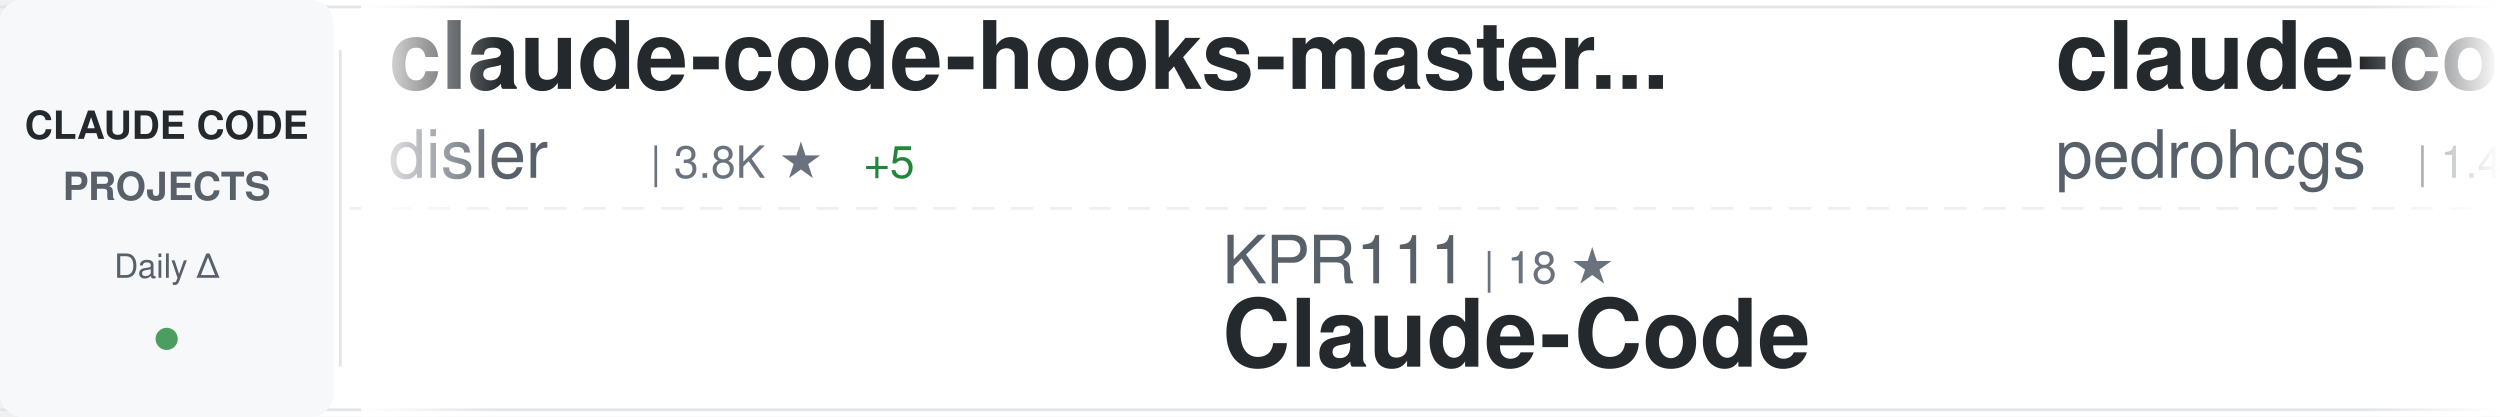
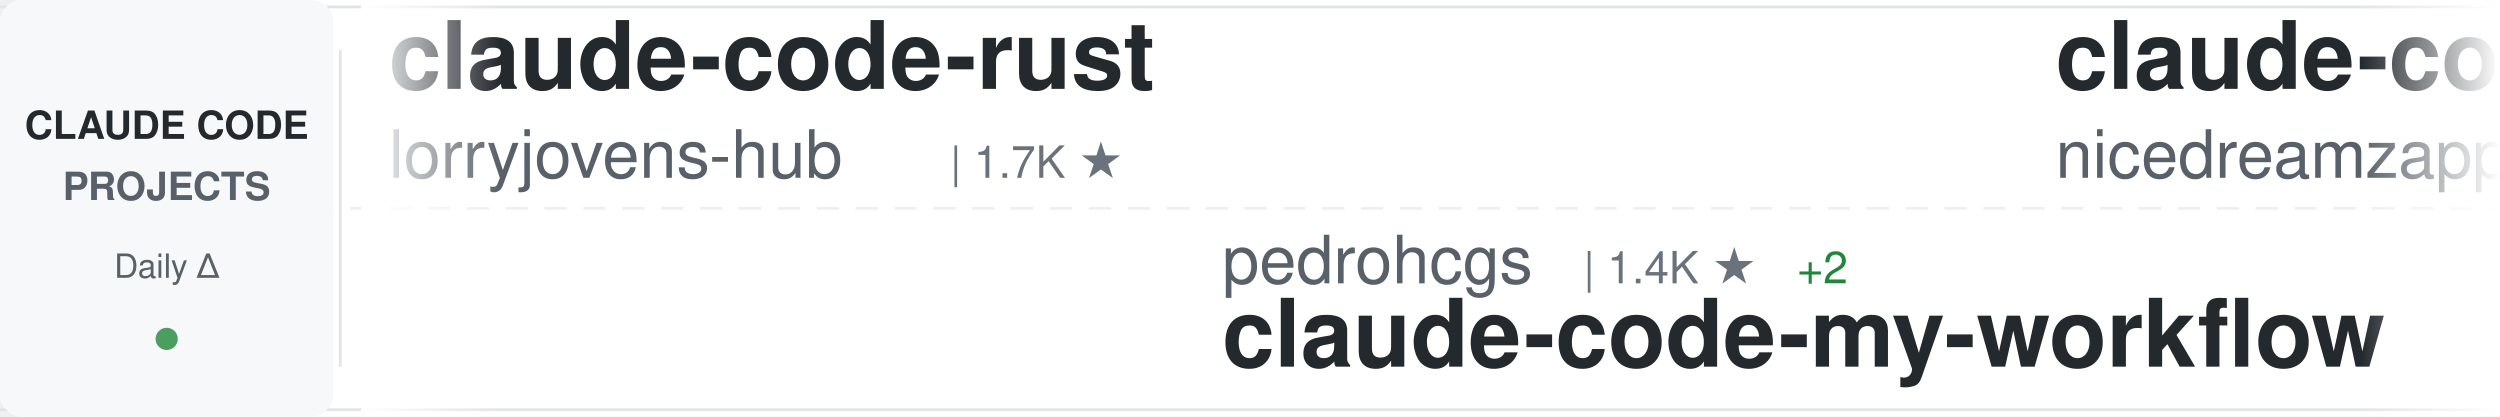
<svg xmlns="http://www.w3.org/2000/svg" width="900" height="150">
  <defs>
    <linearGradient id="awesomeLeftFade" x1="0%" y1="0%" x2="100%" y2="0%">
      <stop offset="0%" style="stop-color:#ffffff;stop-opacity:1" />
      <stop offset="100%" style="stop-color:#ffffff;stop-opacity:0" />
    </linearGradient>
    <linearGradient id="awesomeRightFade" x1="0%" y1="0%" x2="100%" y2="0%">
      <stop offset="0%" style="stop-color:#ffffff;stop-opacity:0" />
      <stop offset="100%" style="stop-color:#ffffff;stop-opacity:1" />
    </linearGradient>
  </defs>
  <rect width="900" height="150" fill="#ffffff" rx="8" />
  <rect x="0" y="2" width="900" height="1" fill="#e1e4e8" />
  <rect x="0" y="147" width="900" height="1" fill="#e1e4e8" />
  <line x1="0" y1="75" x2="900" y2="75" stroke="#e1e4e8" stroke-width="1" stroke-dasharray="8 6" opacity="0.6" />
  <rect x="0" y="0" width="120" height="150" fill="#f6f8fa" rx="8" />
  <text x="60" y="50" font-family="-apple-system, BlinkMacSystemFont, 'Segoe UI', Helvetica, Arial, sans-serif" font-size="14" font-weight="600" fill="#24292e" text-anchor="middle">CLAUDE CODE</text>
  <text x="60" y="72" font-family="-apple-system, BlinkMacSystemFont, 'Segoe UI', Helvetica, Arial, sans-serif" font-size="14" font-weight="600" fill="#586069" text-anchor="middle">PROJECTS</text>
  <text x="60" y="100" font-family="-apple-system, BlinkMacSystemFont, 'Segoe UI', Helvetica, Arial, sans-serif" font-size="12" font-weight="500" fill="#586069" text-anchor="middle">Daily Δ</text>
  <circle cx="60" cy="122" r="4" fill="#22863a" opacity="0.8" />
  <rect x="122" y="18" width="1" height="114" fill="#e1e4e8" />
  <clipPath id="awesomeTickerClip">
    <rect x="130" y="0" width="770" height="150" />
  </clipPath>
  <g clip-path="url(#awesomeTickerClip)">
    <g id="awesomeTickerItems">
      <animateTransform attributeName="transform" attributeType="XML" type="translate" from="0 0" to="-3000 0" dur="54s" repeatCount="indefinite" />
      <g transform="translate(0, 0)">
+         <text x="140" y="32" font-family="-apple-system, BlinkMacSystemFont, 'Segoe UI', Helvetica, Arial, sans-serif" font-size="34" font-weight="600" fill="#24292e">claude-code-rust</text>
+         <text x="140" y="64" font-family="-apple-system, BlinkMacSystemFont, 'Segoe UI', Helvetica, Arial, sans-serif" font-size="24" font-weight="400" fill="#586069">lorryjovens-hub</text>
+         <text x="342" y="64" font-family="-apple-system, BlinkMacSystemFont, 'Segoe UI', Helvetica, Arial, sans-serif" font-size="16" font-weight="500" fill="#6a737d">| 1.7K ★</text>
+       </g>
+       <g transform="translate(300, 0)">
+         <text x="140" y="102" font-family="-apple-system, BlinkMacSystemFont, 'Segoe UI', Helvetica, Arial, sans-serif" font-size="24" font-weight="400" fill="#586069">pedrohcgs</text>
+         <text x="270" y="102" font-family="-apple-system, BlinkMacSystemFont, 'Segoe UI', Helvetica, Arial, sans-serif" font-size="16" font-weight="500" fill="#6a737d">| 1.4K ★</text>
+         <text x="347" y="102" font-family="-apple-system, BlinkMacSystemFont, 'Segoe UI', Helvetica, Arial, sans-serif" font-size="16" font-weight="500" fill="#22863a"> +2</text>
+         <text x="140" y="132" font-family="-apple-system, BlinkMacSystemFont, 'Segoe UI', Helvetica, Arial, sans-serif" font-size="34" font-weight="600" fill="#24292e">claude-code-my-workflow</text>
+       </g>
+       <g transform="translate(600, 0)">
+         <text x="140" y="32" font-family="-apple-system, BlinkMacSystemFont, 'Segoe UI', Helvetica, Arial, sans-serif" font-size="34" font-weight="600" fill="#24292e">claude-code-local</text>
+         <text x="140" y="64" font-family="-apple-system, BlinkMacSystemFont, 'Segoe UI', Helvetica, Arial, sans-serif" font-size="24" font-weight="400" fill="#586069">nicedreamzapp</text>
+         <text x="318" y="64" font-family="-apple-system, BlinkMacSystemFont, 'Segoe UI', Helvetica, Arial, sans-serif" font-size="16" font-weight="500" fill="#6a737d">| 3.0K ★</text>
+         <text x="395" y="64" font-family="-apple-system, BlinkMacSystemFont, 'Segoe UI', Helvetica, Arial, sans-serif" font-size="16" font-weight="500" fill="#22863a"> +2</text>
+       </g>
+       <g transform="translate(900, 0)">
+         <text x="140" y="102" font-family="-apple-system, BlinkMacSystemFont, 'Segoe UI', Helvetica, Arial, sans-serif" font-size="24" font-weight="400" fill="#586069">anthropics</text>
+         <text x="282" y="102" font-family="-apple-system, BlinkMacSystemFont, 'Segoe UI', Helvetica, Arial, sans-serif" font-size="16" font-weight="500" fill="#6a737d">| 918 ★</text>
+         <text x="350" y="102" font-family="-apple-system, BlinkMacSystemFont, 'Segoe UI', Helvetica, Arial, sans-serif" font-size="16" font-weight="500" fill="#22863a"> +2</text>
+         <text x="140" y="132" font-family="-apple-system, BlinkMacSystemFont, 'Segoe UI', Helvetica, Arial, sans-serif" font-size="34" font-weight="600" fill="#24292e">claude-code-base-action</text>
+       </g>
+       <g transform="translate(1200, 0)">
+         <text x="140" y="32" font-family="-apple-system, BlinkMacSystemFont, 'Segoe UI', Helvetica, Arial, sans-serif" font-size="34" font-weight="600" fill="#24292e">claude-code-from-source</text>
+         <text x="140" y="64" font-family="-apple-system, BlinkMacSystemFont, 'Segoe UI', Helvetica, Arial, sans-serif" font-size="24" font-weight="400" fill="#586069">alejandrobalderas</text>
+         <text x="366" y="64" font-family="-apple-system, BlinkMacSystemFont, 'Segoe UI', Helvetica, Arial, sans-serif" font-size="16" font-weight="500" fill="#6a737d">| 2.7K ★</text>
+         <text x="443" y="64" font-family="-apple-system, BlinkMacSystemFont, 'Segoe UI', Helvetica, Arial, sans-serif" font-size="16" font-weight="500" fill="#22863a"> +1</text>
+       </g>
+       <g transform="translate(1500, 0)">
+         <text x="140" y="102" font-family="-apple-system, BlinkMacSystemFont, 'Segoe UI', Helvetica, Arial, sans-serif" font-size="24" font-weight="400" fill="#586069">zebbern</text>
+         <text x="246" y="102" font-family="-apple-system, BlinkMacSystemFont, 'Segoe UI', Helvetica, Arial, sans-serif" font-size="16" font-weight="500" fill="#6a737d">| 4.4K ★</text>
+         <text x="323" y="102" font-family="-apple-system, BlinkMacSystemFont, 'Segoe UI', Helvetica, Arial, sans-serif" font-size="16" font-weight="500" fill="#22863a"> +3</text>
+         <text x="140" y="132" font-family="-apple-system, BlinkMacSystemFont, 'Segoe UI', Helvetica, Arial, sans-serif" font-size="34" font-weight="600" fill="#24292e">claude-code-guide</text>
+       </g>
+       <g transform="translate(1800, 0)">
        <text x="140" y="32" font-family="-apple-system, BlinkMacSystemFont, 'Segoe UI', Helvetica, Arial, sans-serif" font-size="34" font-weight="600" fill="#24292e">claude-code-hooks-master...</text>
        <text x="140" y="64" font-family="-apple-system, BlinkMacSystemFont, 'Segoe UI', Helvetica, Arial, sans-serif" font-size="24" font-weight="400" fill="#586069">disler</text>
        <text x="234" y="64" font-family="-apple-system, BlinkMacSystemFont, 'Segoe UI', Helvetica, Arial, sans-serif" font-size="16" font-weight="500" fill="#6a737d">| 3.8K ★</text>
        <text x="311" y="64" font-family="-apple-system, BlinkMacSystemFont, 'Segoe UI', Helvetica, Arial, sans-serif" font-size="16" font-weight="500" fill="#22863a"> +5</text>
      </g>
-       <g transform="translate(300, 0)">
-         <text x="140" y="102" font-family="-apple-system, BlinkMacSystemFont, 'Segoe UI', Helvetica, Arial, sans-serif" font-size="24" font-weight="400" fill="#586069">KPR111</text>
-         <text x="234" y="102" font-family="-apple-system, BlinkMacSystemFont, 'Segoe UI', Helvetica, Arial, sans-serif" font-size="16" font-weight="500" fill="#6a737d">| 18 ★</text>
-         <text x="140" y="132" font-family="-apple-system, BlinkMacSystemFont, 'Segoe UI', Helvetica, Arial, sans-serif" font-size="34" font-weight="600" fill="#24292e">Claude-Code</text>
+       <g transform="translate(2100, 0)">
+         <text x="140" y="102" font-family="-apple-system, BlinkMacSystemFont, 'Segoe UI', Helvetica, Arial, sans-serif" font-size="24" font-weight="400" fill="#586069">RichardAtCT</text>
+         <text x="294" y="102" font-family="-apple-system, BlinkMacSystemFont, 'Segoe UI', Helvetica, Arial, sans-serif" font-size="16" font-weight="500" fill="#6a737d">| 2.7K ★</text>
+         <text x="140" y="132" font-family="-apple-system, BlinkMacSystemFont, 'Segoe UI', Helvetica, Arial, sans-serif" font-size="34" font-weight="600" fill="#24292e">claude-code-telegram</text>
      </g>
-       <g transform="translate(600, 0)">
-         <text x="140" y="32" font-family="-apple-system, BlinkMacSystemFont, 'Segoe UI', Helvetica, Arial, sans-serif" font-size="34" font-weight="600" fill="#24292e">claude-code-my-workflow</text>
-         <text x="140" y="64" font-family="-apple-system, BlinkMacSystemFont, 'Segoe UI', Helvetica, Arial, sans-serif" font-size="24" font-weight="400" fill="#586069">pedrohcgs</text>
-         <text x="270" y="64" font-family="-apple-system, BlinkMacSystemFont, 'Segoe UI', Helvetica, Arial, sans-serif" font-size="16" font-weight="500" fill="#6a737d">| 1.4K ★</text>
+       <g transform="translate(2400, 0)">
+         <text x="140" y="32" font-family="-apple-system, BlinkMacSystemFont, 'Segoe UI', Helvetica, Arial, sans-serif" font-size="34" font-weight="600" fill="#24292e">claude-code-sourcemap</text>
+         <text x="140" y="64" font-family="-apple-system, BlinkMacSystemFont, 'Segoe UI', Helvetica, Arial, sans-serif" font-size="24" font-weight="400" fill="#586069">ChinaSiro</text>
+         <text x="270" y="64" font-family="-apple-system, BlinkMacSystemFont, 'Segoe UI', Helvetica, Arial, sans-serif" font-size="16" font-weight="500" fill="#6a737d">| 9.6K ★</text>
        <text x="347" y="64" font-family="-apple-system, BlinkMacSystemFont, 'Segoe UI', Helvetica, Arial, sans-serif" font-size="16" font-weight="500" fill="#22863a"> +3</text>
      </g>
-       <g transform="translate(900, 0)">
-         <text x="140" y="102" font-family="-apple-system, BlinkMacSystemFont, 'Segoe UI', Helvetica, Arial, sans-serif" font-size="24" font-weight="400" fill="#586069">affaan-m</text>
-         <text x="258" y="102" font-family="-apple-system, BlinkMacSystemFont, 'Segoe UI', Helvetica, Arial, sans-serif" font-size="16" font-weight="500" fill="#6a737d">| 231.6K ★</text>
-         <text x="353" y="102" font-family="-apple-system, BlinkMacSystemFont, 'Segoe UI', Helvetica, Arial, sans-serif" font-size="16" font-weight="500" fill="#22863a"> +385</text>
-         <text x="140" y="132" font-family="-apple-system, BlinkMacSystemFont, 'Segoe UI', Helvetica, Arial, sans-serif" font-size="34" font-weight="600" fill="#24292e">ECC</text>
-       </g>
-       <g transform="translate(1200, 0)">
-         <text x="140" y="32" font-family="-apple-system, BlinkMacSystemFont, 'Segoe UI', Helvetica, Arial, sans-serif" font-size="34" font-weight="600" fill="#24292e">claude-code-book</text>
-         <text x="140" y="64" font-family="-apple-system, BlinkMacSystemFont, 'Segoe UI', Helvetica, Arial, sans-serif" font-size="24" font-weight="400" fill="#586069">lintsinghua</text>
-         <text x="294" y="64" font-family="-apple-system, BlinkMacSystemFont, 'Segoe UI', Helvetica, Arial, sans-serif" font-size="16" font-weight="500" fill="#6a737d">| 4.0K ★</text>
-         <text x="371" y="64" font-family="-apple-system, BlinkMacSystemFont, 'Segoe UI', Helvetica, Arial, sans-serif" font-size="16" font-weight="500" fill="#22863a"> +2</text>
-       </g>
-       <g transform="translate(1500, 0)">
-         <text x="140" y="102" font-family="-apple-system, BlinkMacSystemFont, 'Segoe UI', Helvetica, Arial, sans-serif" font-size="24" font-weight="400" fill="#586069">nicedreamzapp</text>
-         <text x="318" y="102" font-family="-apple-system, BlinkMacSystemFont, 'Segoe UI', Helvetica, Arial, sans-serif" font-size="16" font-weight="500" fill="#6a737d">| 3.0K ★</text>
-         <text x="395" y="102" font-family="-apple-system, BlinkMacSystemFont, 'Segoe UI', Helvetica, Arial, sans-serif" font-size="16" font-weight="500" fill="#22863a"> +2</text>
-         <text x="140" y="132" font-family="-apple-system, BlinkMacSystemFont, 'Segoe UI', Helvetica, Arial, sans-serif" font-size="34" font-weight="600" fill="#24292e">claude-code-local</text>
-       </g>
-       <g transform="translate(1800, 0)">
-         <text x="140" y="32" font-family="-apple-system, BlinkMacSystemFont, 'Segoe UI', Helvetica, Arial, sans-serif" font-size="34" font-weight="600" fill="#24292e">skills</text>
-         <text x="140" y="64" font-family="-apple-system, BlinkMacSystemFont, 'Segoe UI', Helvetica, Arial, sans-serif" font-size="24" font-weight="400" fill="#586069">anthropics</text>
-         <text x="282" y="64" font-family="-apple-system, BlinkMacSystemFont, 'Segoe UI', Helvetica, Arial, sans-serif" font-size="16" font-weight="500" fill="#6a737d">| 163.0K ★</text>
-         <text x="377" y="64" font-family="-apple-system, BlinkMacSystemFont, 'Segoe UI', Helvetica, Arial, sans-serif" font-size="16" font-weight="500" fill="#22863a"> +263</text>
-       </g>
-       <g transform="translate(2100, 0)">
-         <text x="140" y="102" font-family="-apple-system, BlinkMacSystemFont, 'Segoe UI', Helvetica, Arial, sans-serif" font-size="24" font-weight="400" fill="#586069">fuergaosi233</text>
-         <text x="306" y="102" font-family="-apple-system, BlinkMacSystemFont, 'Segoe UI', Helvetica, Arial, sans-serif" font-size="16" font-weight="500" fill="#6a737d">| 2.7K ★</text>
-         <text x="383" y="102" font-family="-apple-system, BlinkMacSystemFont, 'Segoe UI', Helvetica, Arial, sans-serif" font-size="16" font-weight="500" fill="#22863a"> +4</text>
-         <text x="140" y="132" font-family="-apple-system, BlinkMacSystemFont, 'Segoe UI', Helvetica, Arial, sans-serif" font-size="34" font-weight="600" fill="#24292e">claude-code-proxy</text>
-       </g>
-       <g transform="translate(2400, 0)">
-         <text x="140" y="32" font-family="-apple-system, BlinkMacSystemFont, 'Segoe UI', Helvetica, Arial, sans-serif" font-size="34" font-weight="600" fill="#24292e">claude-code-plugins-plus...</text>
-         <text x="140" y="64" font-family="-apple-system, BlinkMacSystemFont, 'Segoe UI', Helvetica, Arial, sans-serif" font-size="24" font-weight="400" fill="#586069">jeremylongshore</text>
-         <text x="342" y="64" font-family="-apple-system, BlinkMacSystemFont, 'Segoe UI', Helvetica, Arial, sans-serif" font-size="16" font-weight="500" fill="#6a737d">| 2.5K ★</text>
-         <text x="419" y="64" font-family="-apple-system, BlinkMacSystemFont, 'Segoe UI', Helvetica, Arial, sans-serif" font-size="16" font-weight="500" fill="#22863a"> +5</text>
-       </g>
      <g transform="translate(2700, 0)">
-         <text x="140" y="102" font-family="-apple-system, BlinkMacSystemFont, 'Segoe UI', Helvetica, Arial, sans-serif" font-size="24" font-weight="400" fill="#586069">zebbern</text>
-         <text x="246" y="102" font-family="-apple-system, BlinkMacSystemFont, 'Segoe UI', Helvetica, Arial, sans-serif" font-size="16" font-weight="500" fill="#6a737d">| 4.4K ★</text>
-         <text x="323" y="102" font-family="-apple-system, BlinkMacSystemFont, 'Segoe UI', Helvetica, Arial, sans-serif" font-size="16" font-weight="500" fill="#22863a"> +4</text>
-         <text x="140" y="132" font-family="-apple-system, BlinkMacSystemFont, 'Segoe UI', Helvetica, Arial, sans-serif" font-size="34" font-weight="600" fill="#24292e">claude-code-guide</text>
+         <text x="140" y="102" font-family="-apple-system, BlinkMacSystemFont, 'Segoe UI', Helvetica, Arial, sans-serif" font-size="24" font-weight="400" fill="#586069">AprilNEA</text>
+         <text x="258" y="102" font-family="-apple-system, BlinkMacSystemFont, 'Segoe UI', Helvetica, Arial, sans-serif" font-size="16" font-weight="500" fill="#6a737d">| 392 ★</text>
+         <text x="140" y="132" font-family="-apple-system, BlinkMacSystemFont, 'Segoe UI', Helvetica, Arial, sans-serif" font-size="34" font-weight="600" fill="#24292e">claude-code-source</text>
      </g>
      <g transform="translate(3000, 0)">
-         <text x="140" y="32" font-family="-apple-system, BlinkMacSystemFont, 'Segoe UI', Helvetica, Arial, sans-serif" font-size="34" font-weight="600" fill="#24292e">claude-code-hooks-master...</text>
-         <text x="140" y="64" font-family="-apple-system, BlinkMacSystemFont, 'Segoe UI', Helvetica, Arial, sans-serif" font-size="24" font-weight="400" fill="#586069">disler</text>
-         <text x="234" y="64" font-family="-apple-system, BlinkMacSystemFont, 'Segoe UI', Helvetica, Arial, sans-serif" font-size="16" font-weight="500" fill="#6a737d">| 3.8K ★</text>
-         <text x="311" y="64" font-family="-apple-system, BlinkMacSystemFont, 'Segoe UI', Helvetica, Arial, sans-serif" font-size="16" font-weight="500" fill="#22863a"> +5</text>
+         <text x="140" y="32" font-family="-apple-system, BlinkMacSystemFont, 'Segoe UI', Helvetica, Arial, sans-serif" font-size="34" font-weight="600" fill="#24292e">claude-code-rust</text>
+         <text x="140" y="64" font-family="-apple-system, BlinkMacSystemFont, 'Segoe UI', Helvetica, Arial, sans-serif" font-size="24" font-weight="400" fill="#586069">lorryjovens-hub</text>
+         <text x="342" y="64" font-family="-apple-system, BlinkMacSystemFont, 'Segoe UI', Helvetica, Arial, sans-serif" font-size="16" font-weight="500" fill="#6a737d">| 1.7K ★</text>
      </g>
      <g transform="translate(3300, 0)">
-         <text x="140" y="102" font-family="-apple-system, BlinkMacSystemFont, 'Segoe UI', Helvetica, Arial, sans-serif" font-size="24" font-weight="400" fill="#586069">KPR111</text>
-         <text x="234" y="102" font-family="-apple-system, BlinkMacSystemFont, 'Segoe UI', Helvetica, Arial, sans-serif" font-size="16" font-weight="500" fill="#6a737d">| 18 ★</text>
-         <text x="140" y="132" font-family="-apple-system, BlinkMacSystemFont, 'Segoe UI', Helvetica, Arial, sans-serif" font-size="34" font-weight="600" fill="#24292e">Claude-Code</text>
+         <text x="140" y="102" font-family="-apple-system, BlinkMacSystemFont, 'Segoe UI', Helvetica, Arial, sans-serif" font-size="24" font-weight="400" fill="#586069">pedrohcgs</text>
+         <text x="270" y="102" font-family="-apple-system, BlinkMacSystemFont, 'Segoe UI', Helvetica, Arial, sans-serif" font-size="16" font-weight="500" fill="#6a737d">| 1.4K ★</text>
+         <text x="347" y="102" font-family="-apple-system, BlinkMacSystemFont, 'Segoe UI', Helvetica, Arial, sans-serif" font-size="16" font-weight="500" fill="#22863a"> +2</text>
+         <text x="140" y="132" font-family="-apple-system, BlinkMacSystemFont, 'Segoe UI', Helvetica, Arial, sans-serif" font-size="34" font-weight="600" fill="#24292e">claude-code-my-workflow</text>
      </g>
      <g transform="translate(3600, 0)">
-         <text x="140" y="32" font-family="-apple-system, BlinkMacSystemFont, 'Segoe UI', Helvetica, Arial, sans-serif" font-size="34" font-weight="600" fill="#24292e">claude-code-my-workflow</text>
-         <text x="140" y="64" font-family="-apple-system, BlinkMacSystemFont, 'Segoe UI', Helvetica, Arial, sans-serif" font-size="24" font-weight="400" fill="#586069">pedrohcgs</text>
-         <text x="270" y="64" font-family="-apple-system, BlinkMacSystemFont, 'Segoe UI', Helvetica, Arial, sans-serif" font-size="16" font-weight="500" fill="#6a737d">| 1.4K ★</text>
-         <text x="347" y="64" font-family="-apple-system, BlinkMacSystemFont, 'Segoe UI', Helvetica, Arial, sans-serif" font-size="16" font-weight="500" fill="#22863a"> +3</text>
+         <text x="140" y="32" font-family="-apple-system, BlinkMacSystemFont, 'Segoe UI', Helvetica, Arial, sans-serif" font-size="34" font-weight="600" fill="#24292e">claude-code-local</text>
+         <text x="140" y="64" font-family="-apple-system, BlinkMacSystemFont, 'Segoe UI', Helvetica, Arial, sans-serif" font-size="24" font-weight="400" fill="#586069">nicedreamzapp</text>
+         <text x="318" y="64" font-family="-apple-system, BlinkMacSystemFont, 'Segoe UI', Helvetica, Arial, sans-serif" font-size="16" font-weight="500" fill="#6a737d">| 3.0K ★</text>
+         <text x="395" y="64" font-family="-apple-system, BlinkMacSystemFont, 'Segoe UI', Helvetica, Arial, sans-serif" font-size="16" font-weight="500" fill="#22863a"> +2</text>
      </g>
      <g transform="translate(3900, 0)">
-         <text x="140" y="102" font-family="-apple-system, BlinkMacSystemFont, 'Segoe UI', Helvetica, Arial, sans-serif" font-size="24" font-weight="400" fill="#586069">affaan-m</text>
-         <text x="258" y="102" font-family="-apple-system, BlinkMacSystemFont, 'Segoe UI', Helvetica, Arial, sans-serif" font-size="16" font-weight="500" fill="#6a737d">| 231.6K ★</text>
-         <text x="353" y="102" font-family="-apple-system, BlinkMacSystemFont, 'Segoe UI', Helvetica, Arial, sans-serif" font-size="16" font-weight="500" fill="#22863a"> +385</text>
-         <text x="140" y="132" font-family="-apple-system, BlinkMacSystemFont, 'Segoe UI', Helvetica, Arial, sans-serif" font-size="34" font-weight="600" fill="#24292e">ECC</text>
+         <text x="140" y="102" font-family="-apple-system, BlinkMacSystemFont, 'Segoe UI', Helvetica, Arial, sans-serif" font-size="24" font-weight="400" fill="#586069">anthropics</text>
+         <text x="282" y="102" font-family="-apple-system, BlinkMacSystemFont, 'Segoe UI', Helvetica, Arial, sans-serif" font-size="16" font-weight="500" fill="#6a737d">| 918 ★</text>
+         <text x="350" y="102" font-family="-apple-system, BlinkMacSystemFont, 'Segoe UI', Helvetica, Arial, sans-serif" font-size="16" font-weight="500" fill="#22863a"> +2</text>
+         <text x="140" y="132" font-family="-apple-system, BlinkMacSystemFont, 'Segoe UI', Helvetica, Arial, sans-serif" font-size="34" font-weight="600" fill="#24292e">claude-code-base-action</text>
      </g>
    </g>
  </g>
  <rect x="130" y="0" width="50" height="150" fill="url(#awesomeLeftFade)" />
  <rect x="850" y="0" width="50" height="150" fill="url(#awesomeRightFade)" />
</svg>
